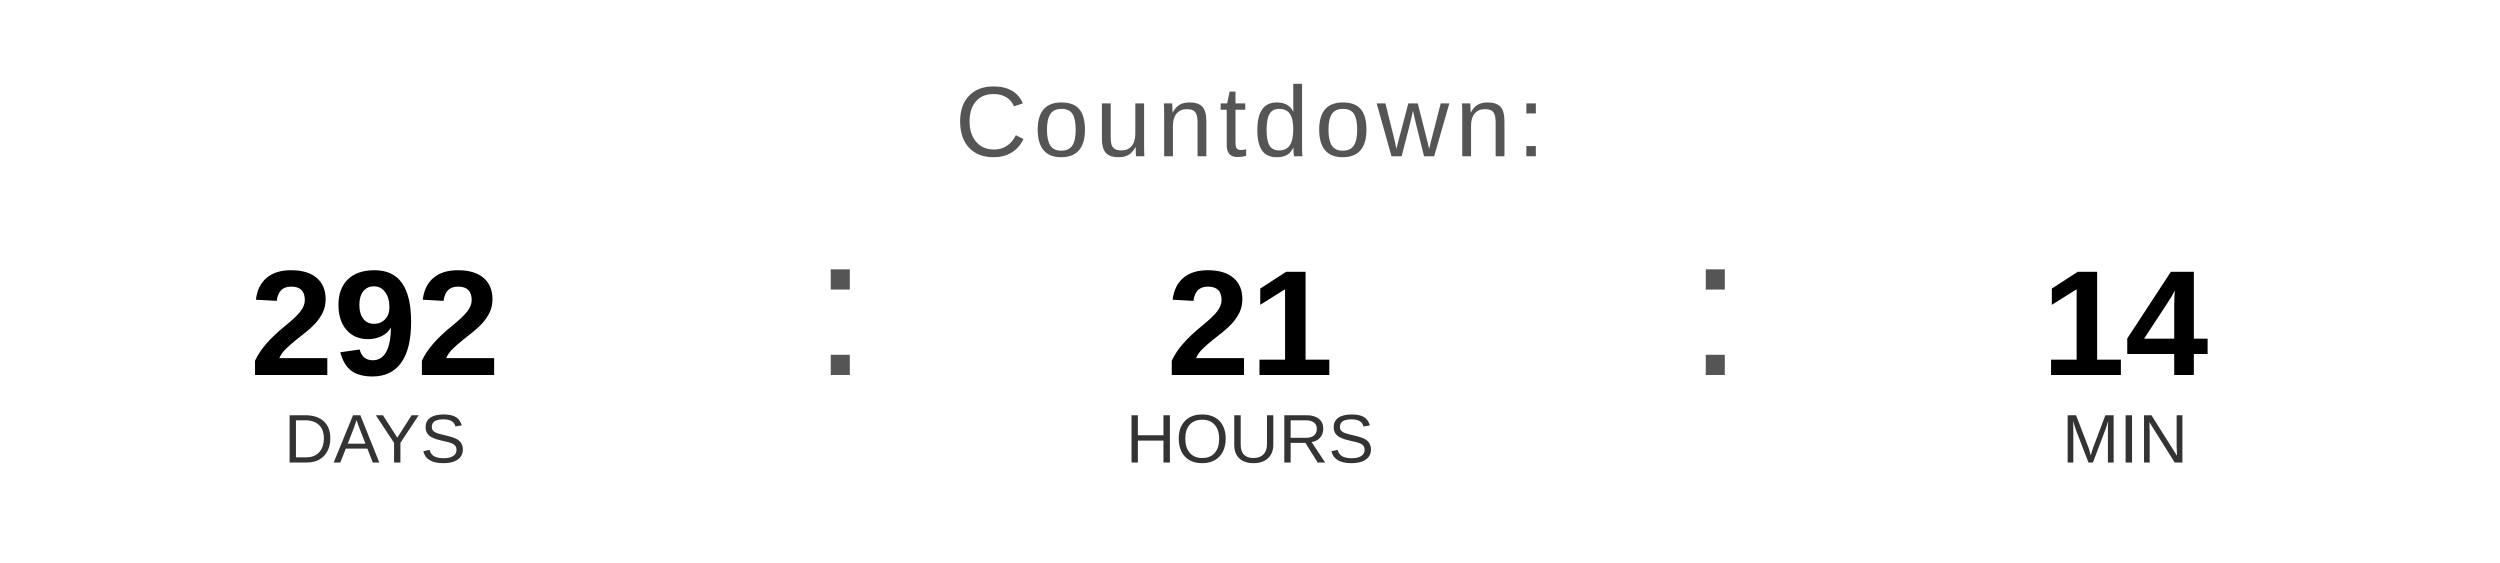
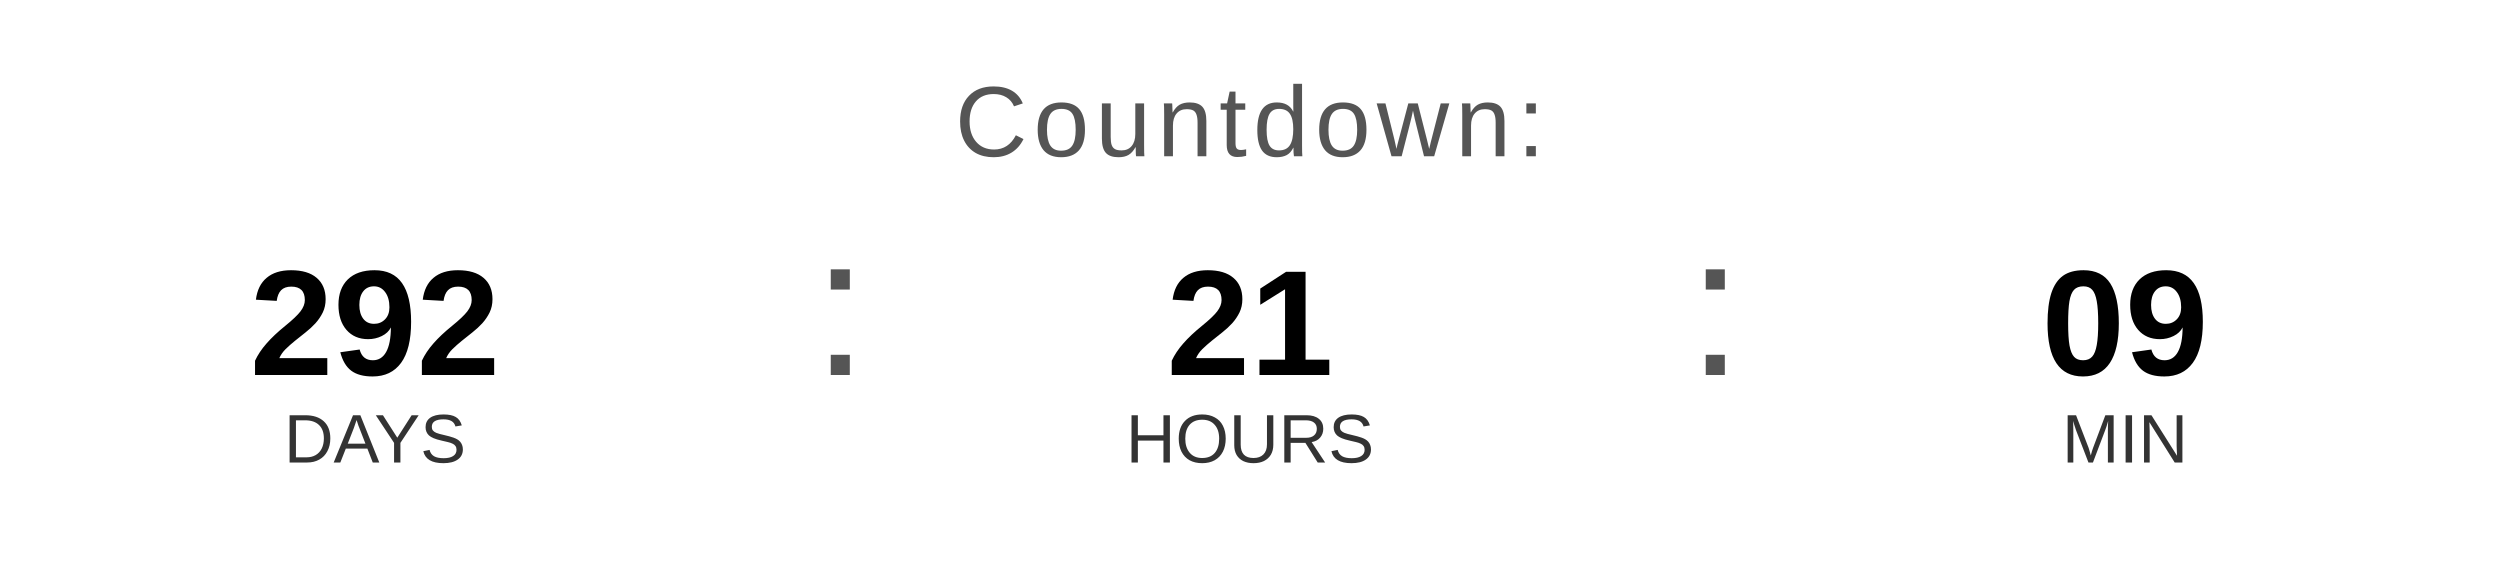
<svg xmlns="http://www.w3.org/2000/svg" width="400" height="90" viewBox="0 0 400 90">
  <text x="200" y="25" font-family="Arial, Helvetica, sans-serif" font-size="16" fill="#555555" text-anchor="middle" letter-spacing="1">
    Countdown:
  </text>
  <text x="60" y="60" font-family="Arial, Helvetica, sans-serif" font-size="24" font-weight="bold" fill="#000000" text-anchor="middle">292</text>
  <text x="60" y="74" font-family="Arial, Helvetica, sans-serif" font-size="11" fill="#333333" text-anchor="middle">DAYS</text>
  <text x="130" y="60" font-family="Arial, sans-serif" font-size="32" fill="#555555">:</text>
  <text x="200" y="60" font-family="Arial, Helvetica, sans-serif" font-size="24" font-weight="bold" fill="#000000" text-anchor="middle">21</text>
  <text x="200" y="74" font-family="Arial, Helvetica, sans-serif" font-size="11" fill="#333333" text-anchor="middle">HOURS</text>
  <text x="270" y="60" font-family="Arial, sans-serif" font-size="32" fill="#555555">:</text>
-   <text x="340" y="60" font-family="Arial, Helvetica, sans-serif" font-size="24" font-weight="bold" fill="#000000" text-anchor="middle">14</text>
+   <text x="340" y="60" font-family="Arial, Helvetica, sans-serif" font-size="24" font-weight="bold" fill="#000000" text-anchor="middle">09</text>
  <text x="340" y="74" font-family="Arial, Helvetica, sans-serif" font-size="11" fill="#333333" text-anchor="middle">MIN</text>
</svg>
